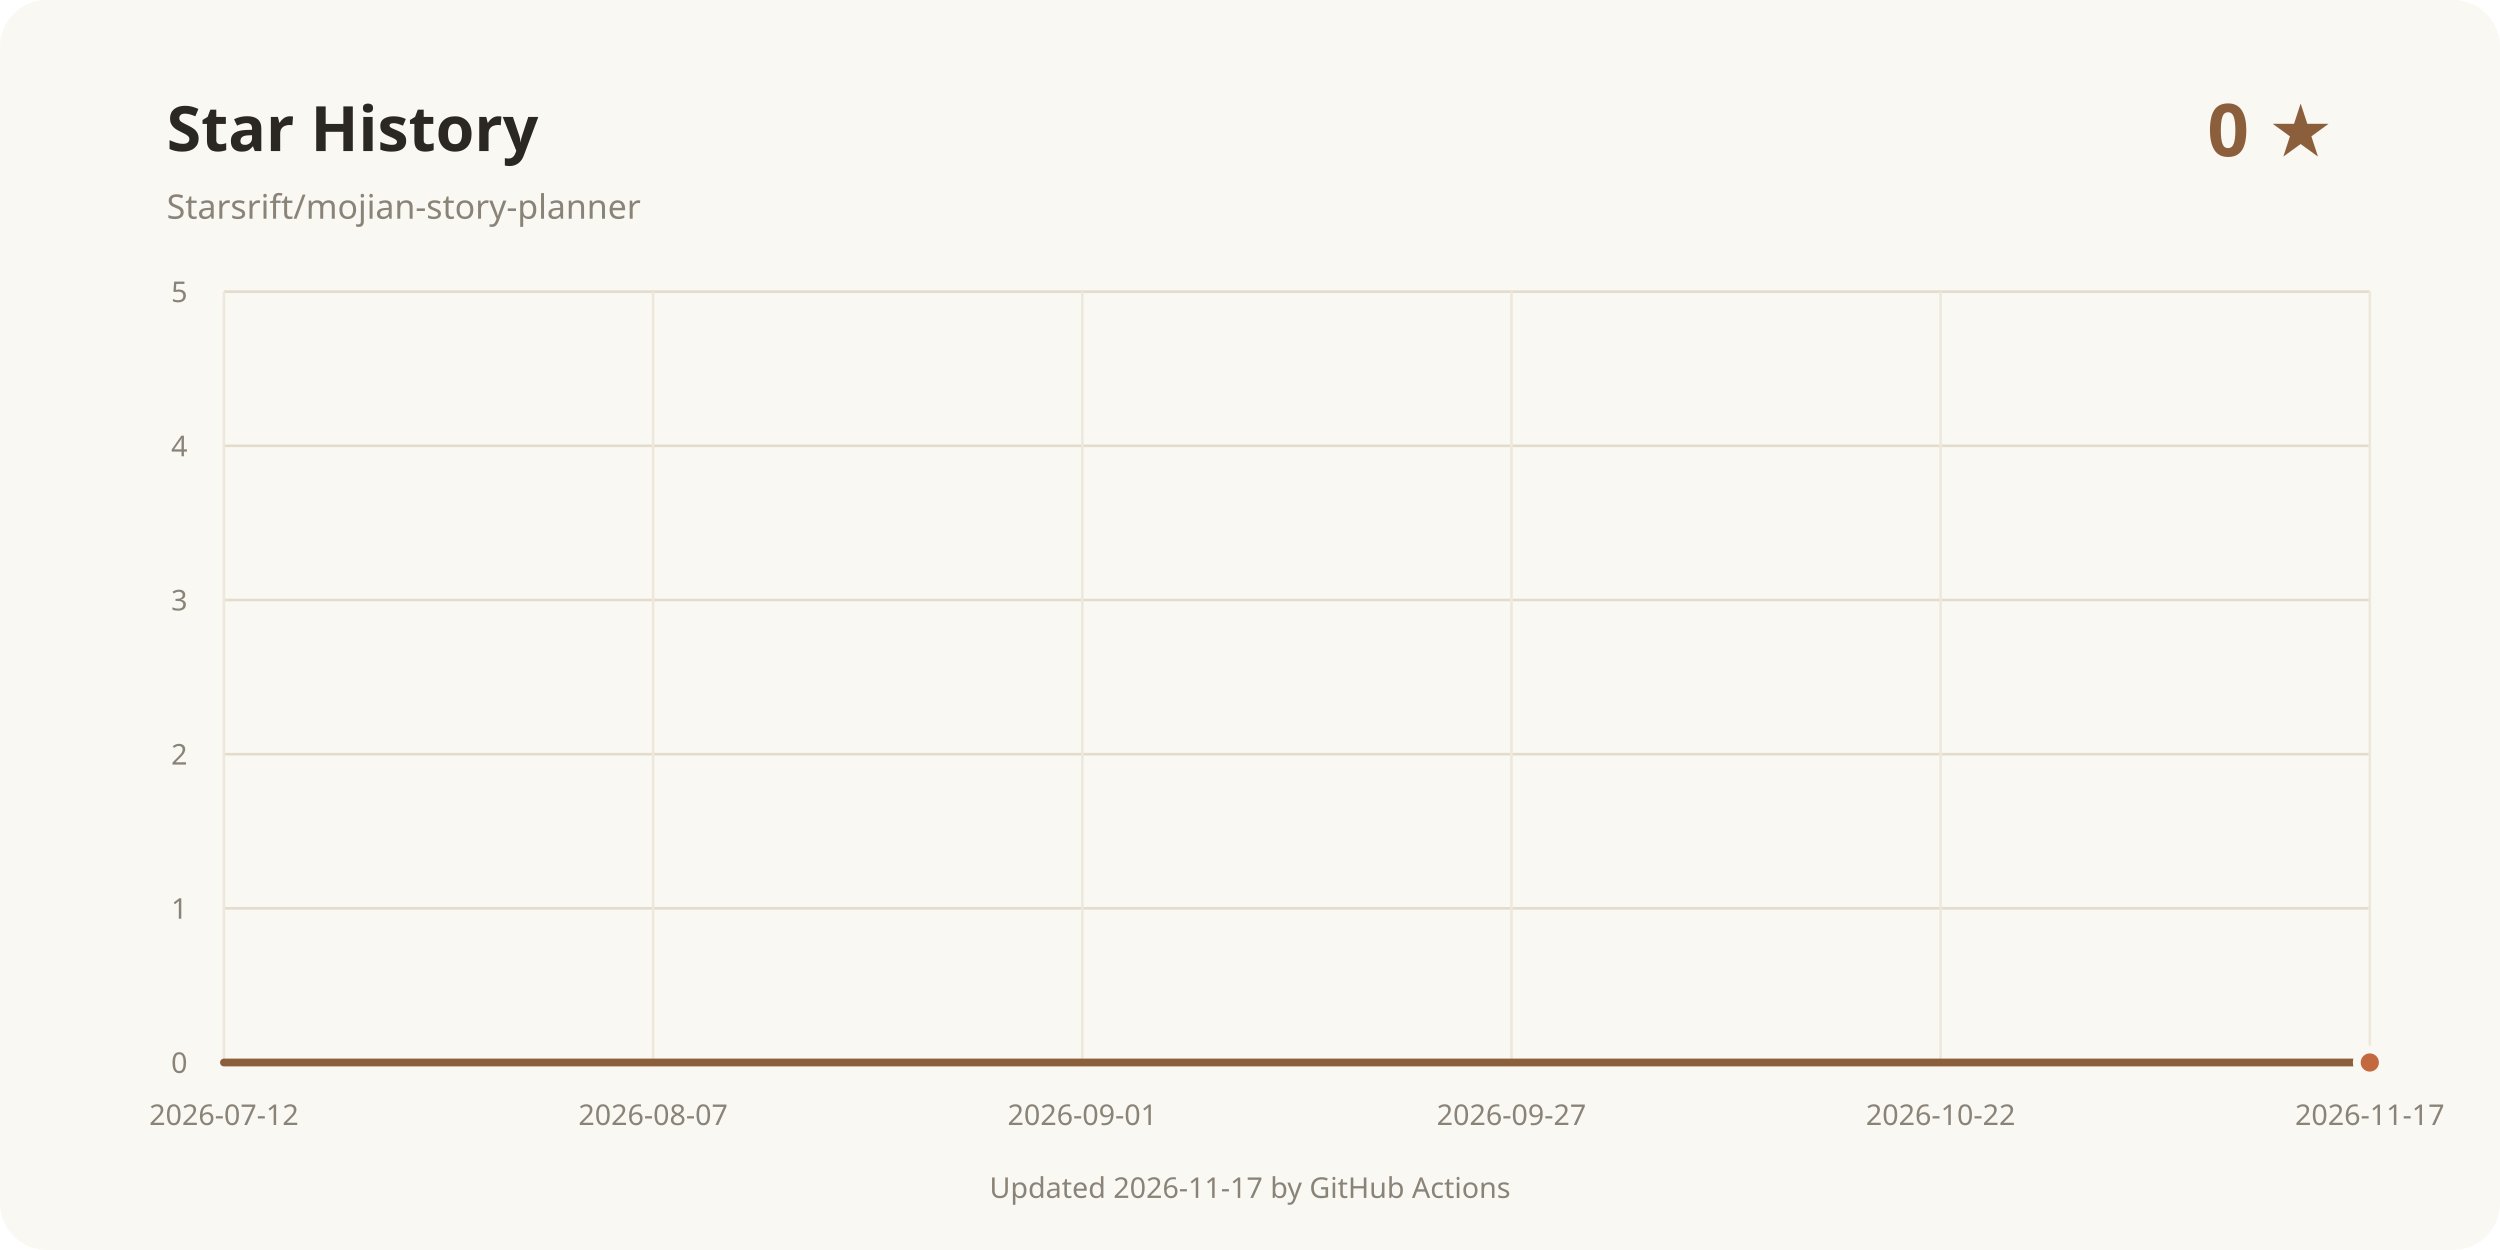
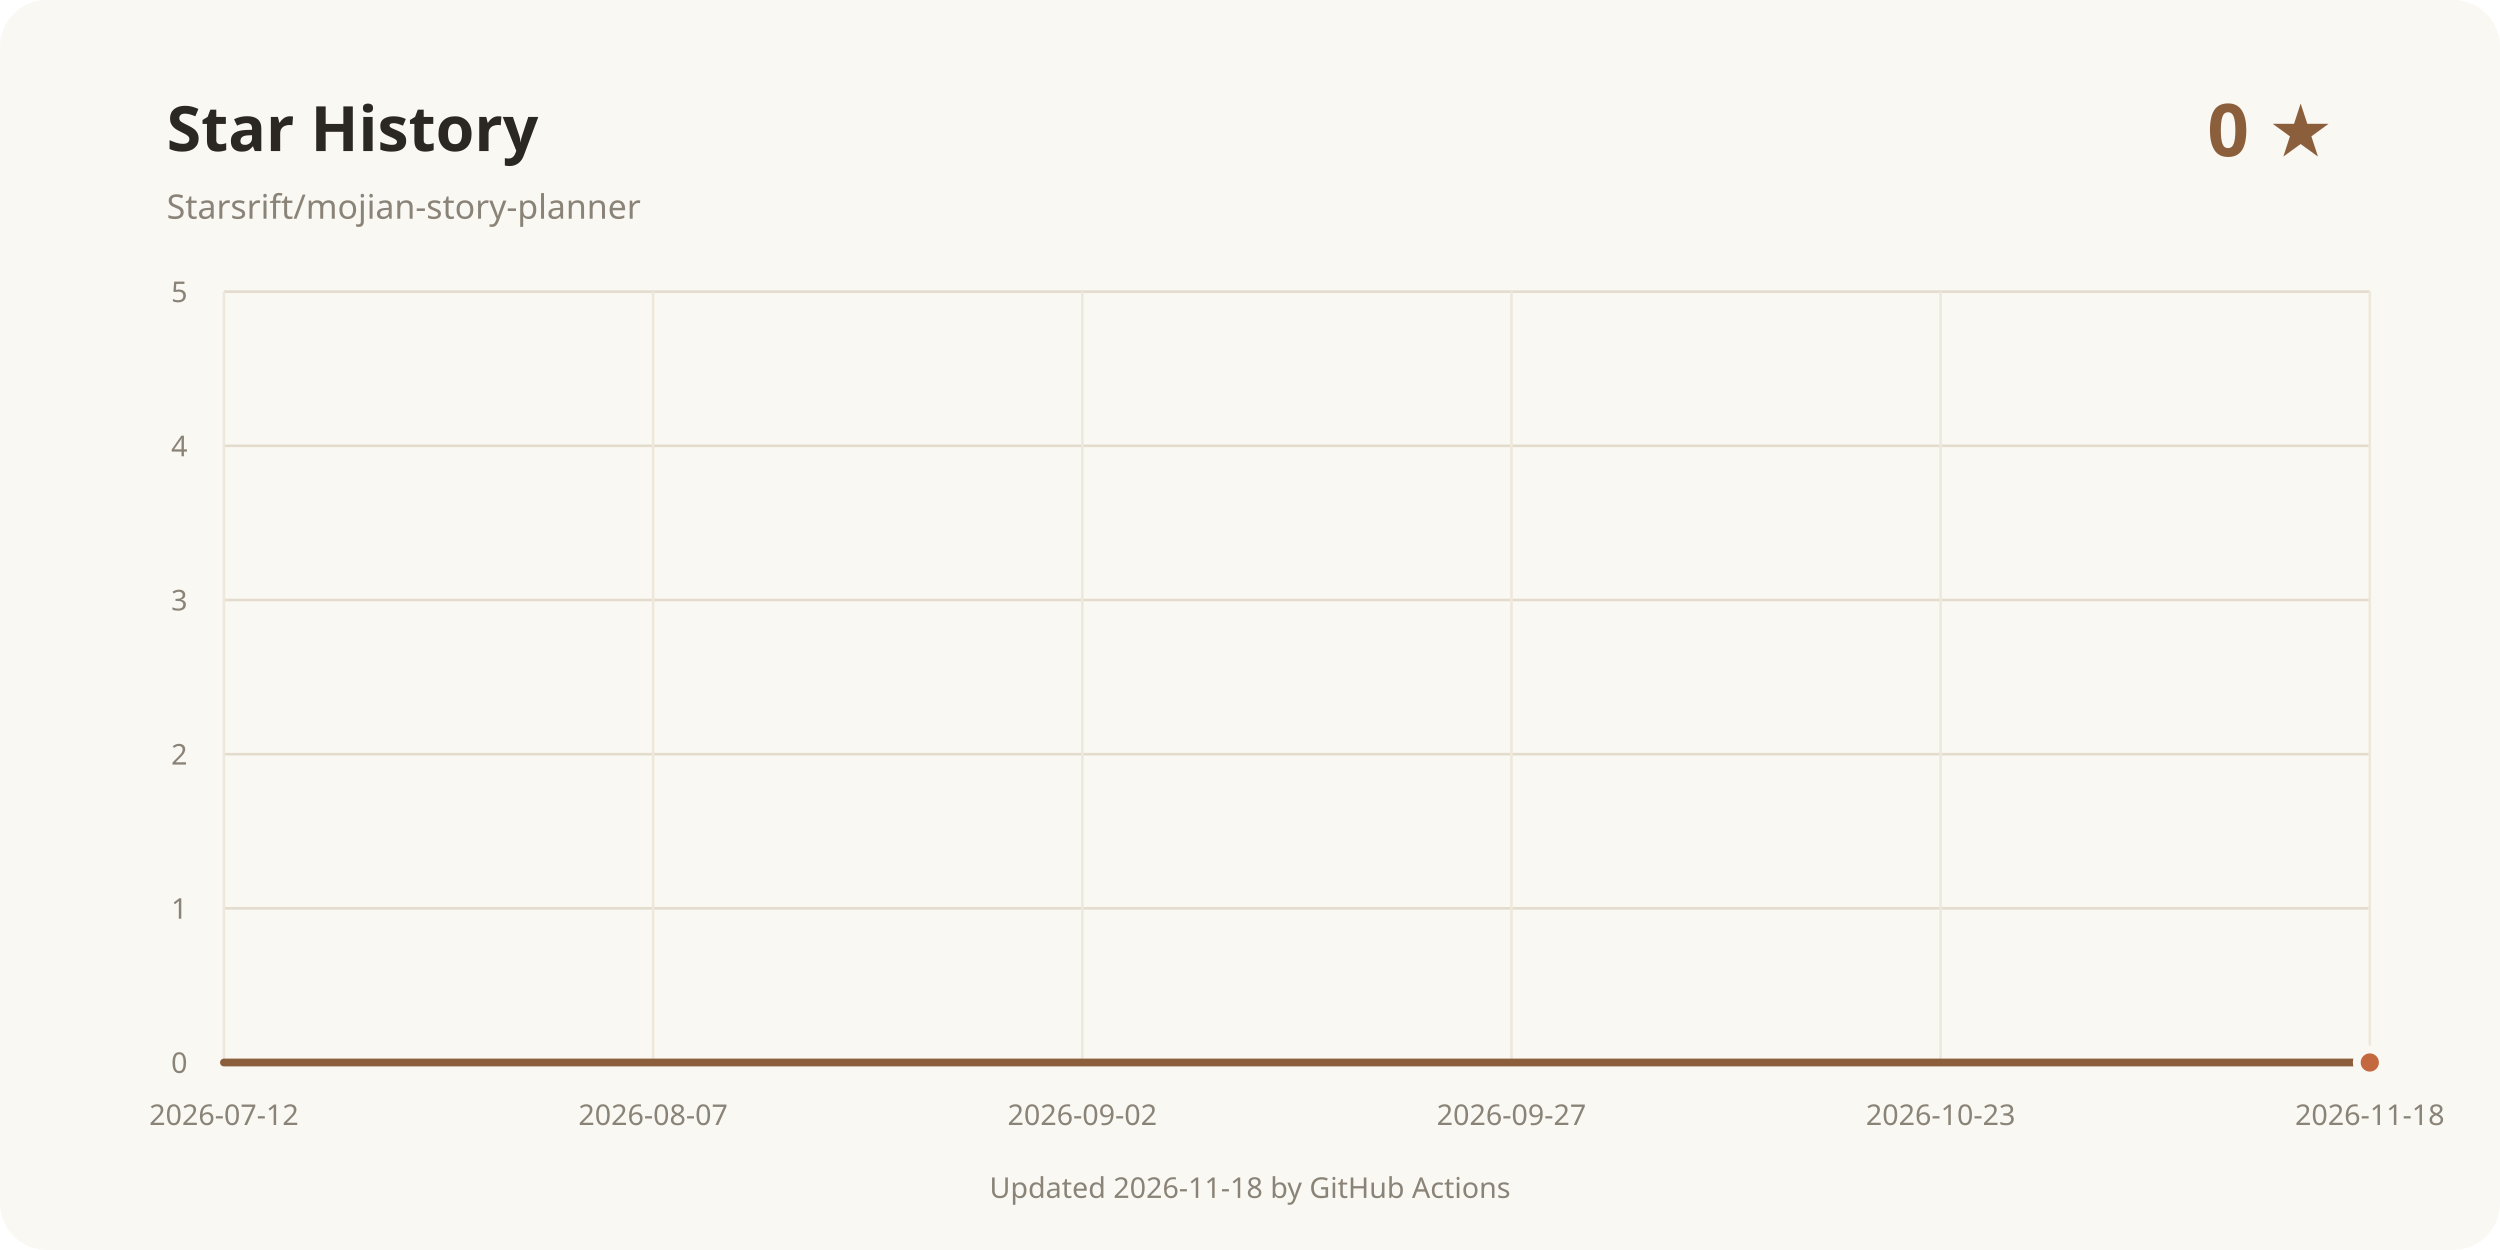
<svg xmlns="http://www.w3.org/2000/svg" width="960" height="480" viewBox="0 0 960 480" role="img" aria-labelledby="title desc">
  <rect width="960" height="480" rx="18" fill="#faf8f3" />
  <text x="64" y="58" fill="#2b2723" font-family="system-ui, sans-serif" font-size="24" font-weight="700">Star History</text>
  <text x="64" y="84" fill="#8a8378" font-family="system-ui, sans-serif" font-size="13">Starsrift/mojian-story-planner</text>
  <text x="896" y="60" text-anchor="end" fill="#8b5e3c" font-family="system-ui, sans-serif" font-size="28" font-weight="700">0 ★</text>
  <line x1="86" y1="408" x2="910" y2="408" stroke="#e3dccd" />
  <text x="72" y="412" text-anchor="end" fill="#8a8378" font-family="system-ui, sans-serif" font-size="11">0</text>
  <line x1="86" y1="348.8" x2="910" y2="348.8" stroke="#e3dccd" />
  <text x="72" y="352.8" text-anchor="end" fill="#8a8378" font-family="system-ui, sans-serif" font-size="11">1</text>
  <line x1="86" y1="289.6" x2="910" y2="289.6" stroke="#e3dccd" />
  <text x="72" y="293.6" text-anchor="end" fill="#8a8378" font-family="system-ui, sans-serif" font-size="11">2</text>
  <line x1="86" y1="230.4" x2="910" y2="230.4" stroke="#e3dccd" />
  <text x="72" y="234.4" text-anchor="end" fill="#8a8378" font-family="system-ui, sans-serif" font-size="11">3</text>
  <line x1="86" y1="171.2" x2="910" y2="171.2" stroke="#e3dccd" />
  <text x="72" y="175.2" text-anchor="end" fill="#8a8378" font-family="system-ui, sans-serif" font-size="11">4</text>
  <line x1="86" y1="112" x2="910" y2="112" stroke="#e3dccd" />
  <text x="72" y="116" text-anchor="end" fill="#8a8378" font-family="system-ui, sans-serif" font-size="11">5</text>
  <line x1="86" y1="112" x2="86" y2="408" stroke="#eee8dc" />
  <text x="86" y="432" text-anchor="middle" fill="#8a8378" font-family="system-ui, sans-serif" font-size="11">2026-07-12</text>
  <line x1="250.8" y1="112" x2="250.8" y2="408" stroke="#eee8dc" />
  <text x="250.8" y="432" text-anchor="middle" fill="#8a8378" font-family="system-ui, sans-serif" font-size="11">2026-08-07</text>
  <line x1="415.6" y1="112" x2="415.6" y2="408" stroke="#eee8dc" />
-   <text x="415.6" y="432" text-anchor="middle" fill="#8a8378" font-family="system-ui, sans-serif" font-size="11">2026-09-01</text>
+   <text x="415.6" y="432" text-anchor="middle" fill="#8a8378" font-family="system-ui, sans-serif" font-size="11">2026-09-02</text>
  <line x1="580.4" y1="112" x2="580.4" y2="408" stroke="#eee8dc" />
  <text x="580.4" y="432" text-anchor="middle" fill="#8a8378" font-family="system-ui, sans-serif" font-size="11">2026-09-27</text>
  <line x1="745.2" y1="112" x2="745.2" y2="408" stroke="#eee8dc" />
-   <text x="745.2" y="432" text-anchor="middle" fill="#8a8378" font-family="system-ui, sans-serif" font-size="11">2026-10-22</text>
+   <text x="745.2" y="432" text-anchor="middle" fill="#8a8378" font-family="system-ui, sans-serif" font-size="11">2026-10-23</text>
  <line x1="910" y1="112" x2="910" y2="408" stroke="#eee8dc" />
-   <text x="910" y="432" text-anchor="middle" fill="#8a8378" font-family="system-ui, sans-serif" font-size="11">2026-11-17</text>
+   <text x="910" y="432" text-anchor="middle" fill="#8a8378" font-family="system-ui, sans-serif" font-size="11">2026-11-18</text>
  <path d="M86.00 408.00 L910.00 408.00" fill="none" stroke="#8b5e3c" stroke-width="3" stroke-linecap="round" stroke-linejoin="round" />
  <circle cx="910" cy="408" r="5" fill="#c4683f" stroke="#faf8f3" stroke-width="3" />
-   <text x="480" y="460" text-anchor="middle" fill="#8a8378" font-family="system-ui, sans-serif" font-size="11">Updated 2026-11-17 by GitHub Actions</text>
+   <text x="480" y="460" text-anchor="middle" fill="#8a8378" font-family="system-ui, sans-serif" font-size="11">Updated 2026-11-18 by GitHub Actions</text>
</svg>
